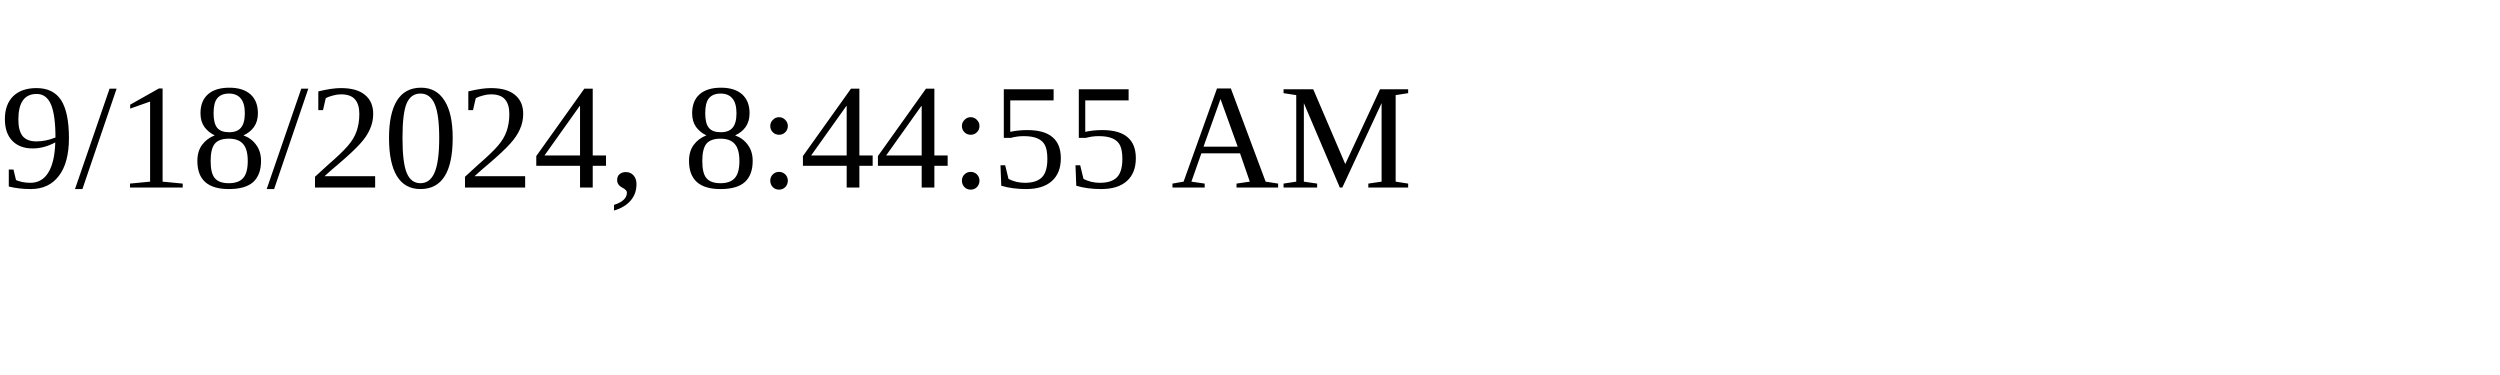
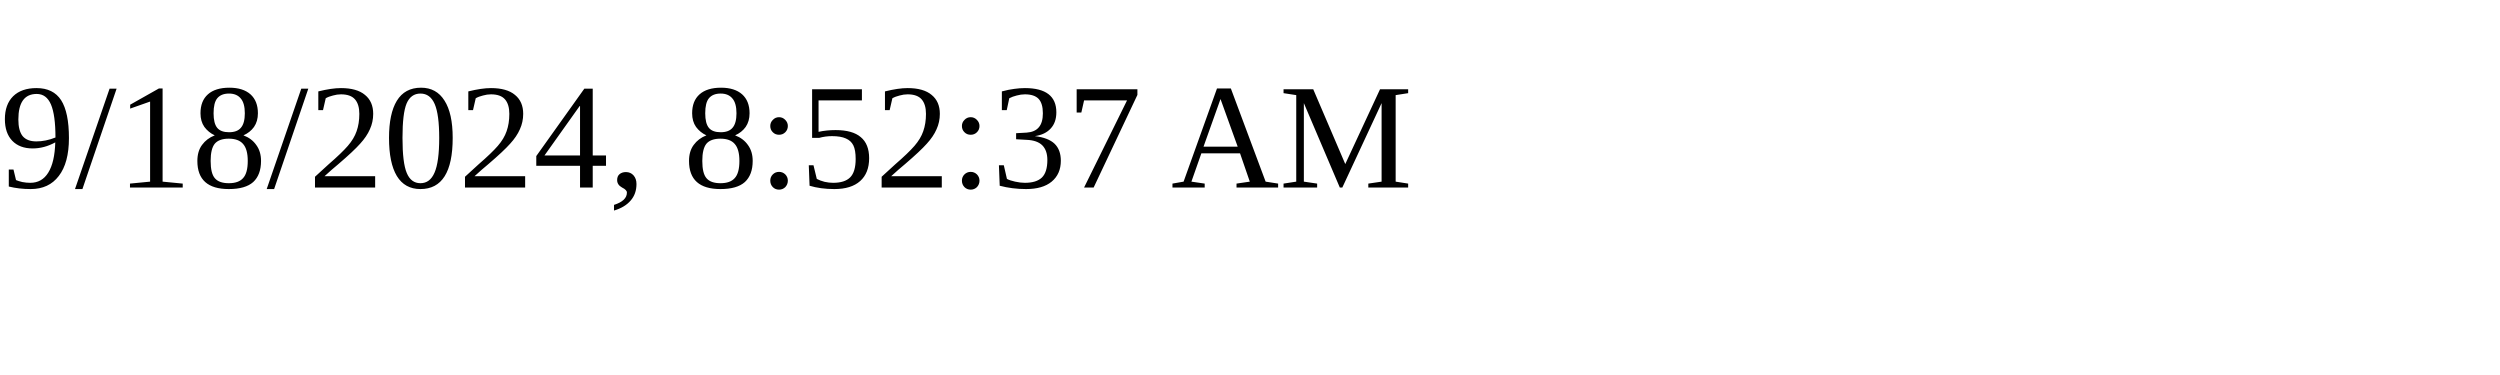
<svg xmlns="http://www.w3.org/2000/svg" height="30" width="200">
-   <text x="0" y="15">9/18/2024, 8:44:55 AM</text>
+   <text x="0" y="15">9/18/2024, 8:52:37 AM</text>
</svg>
